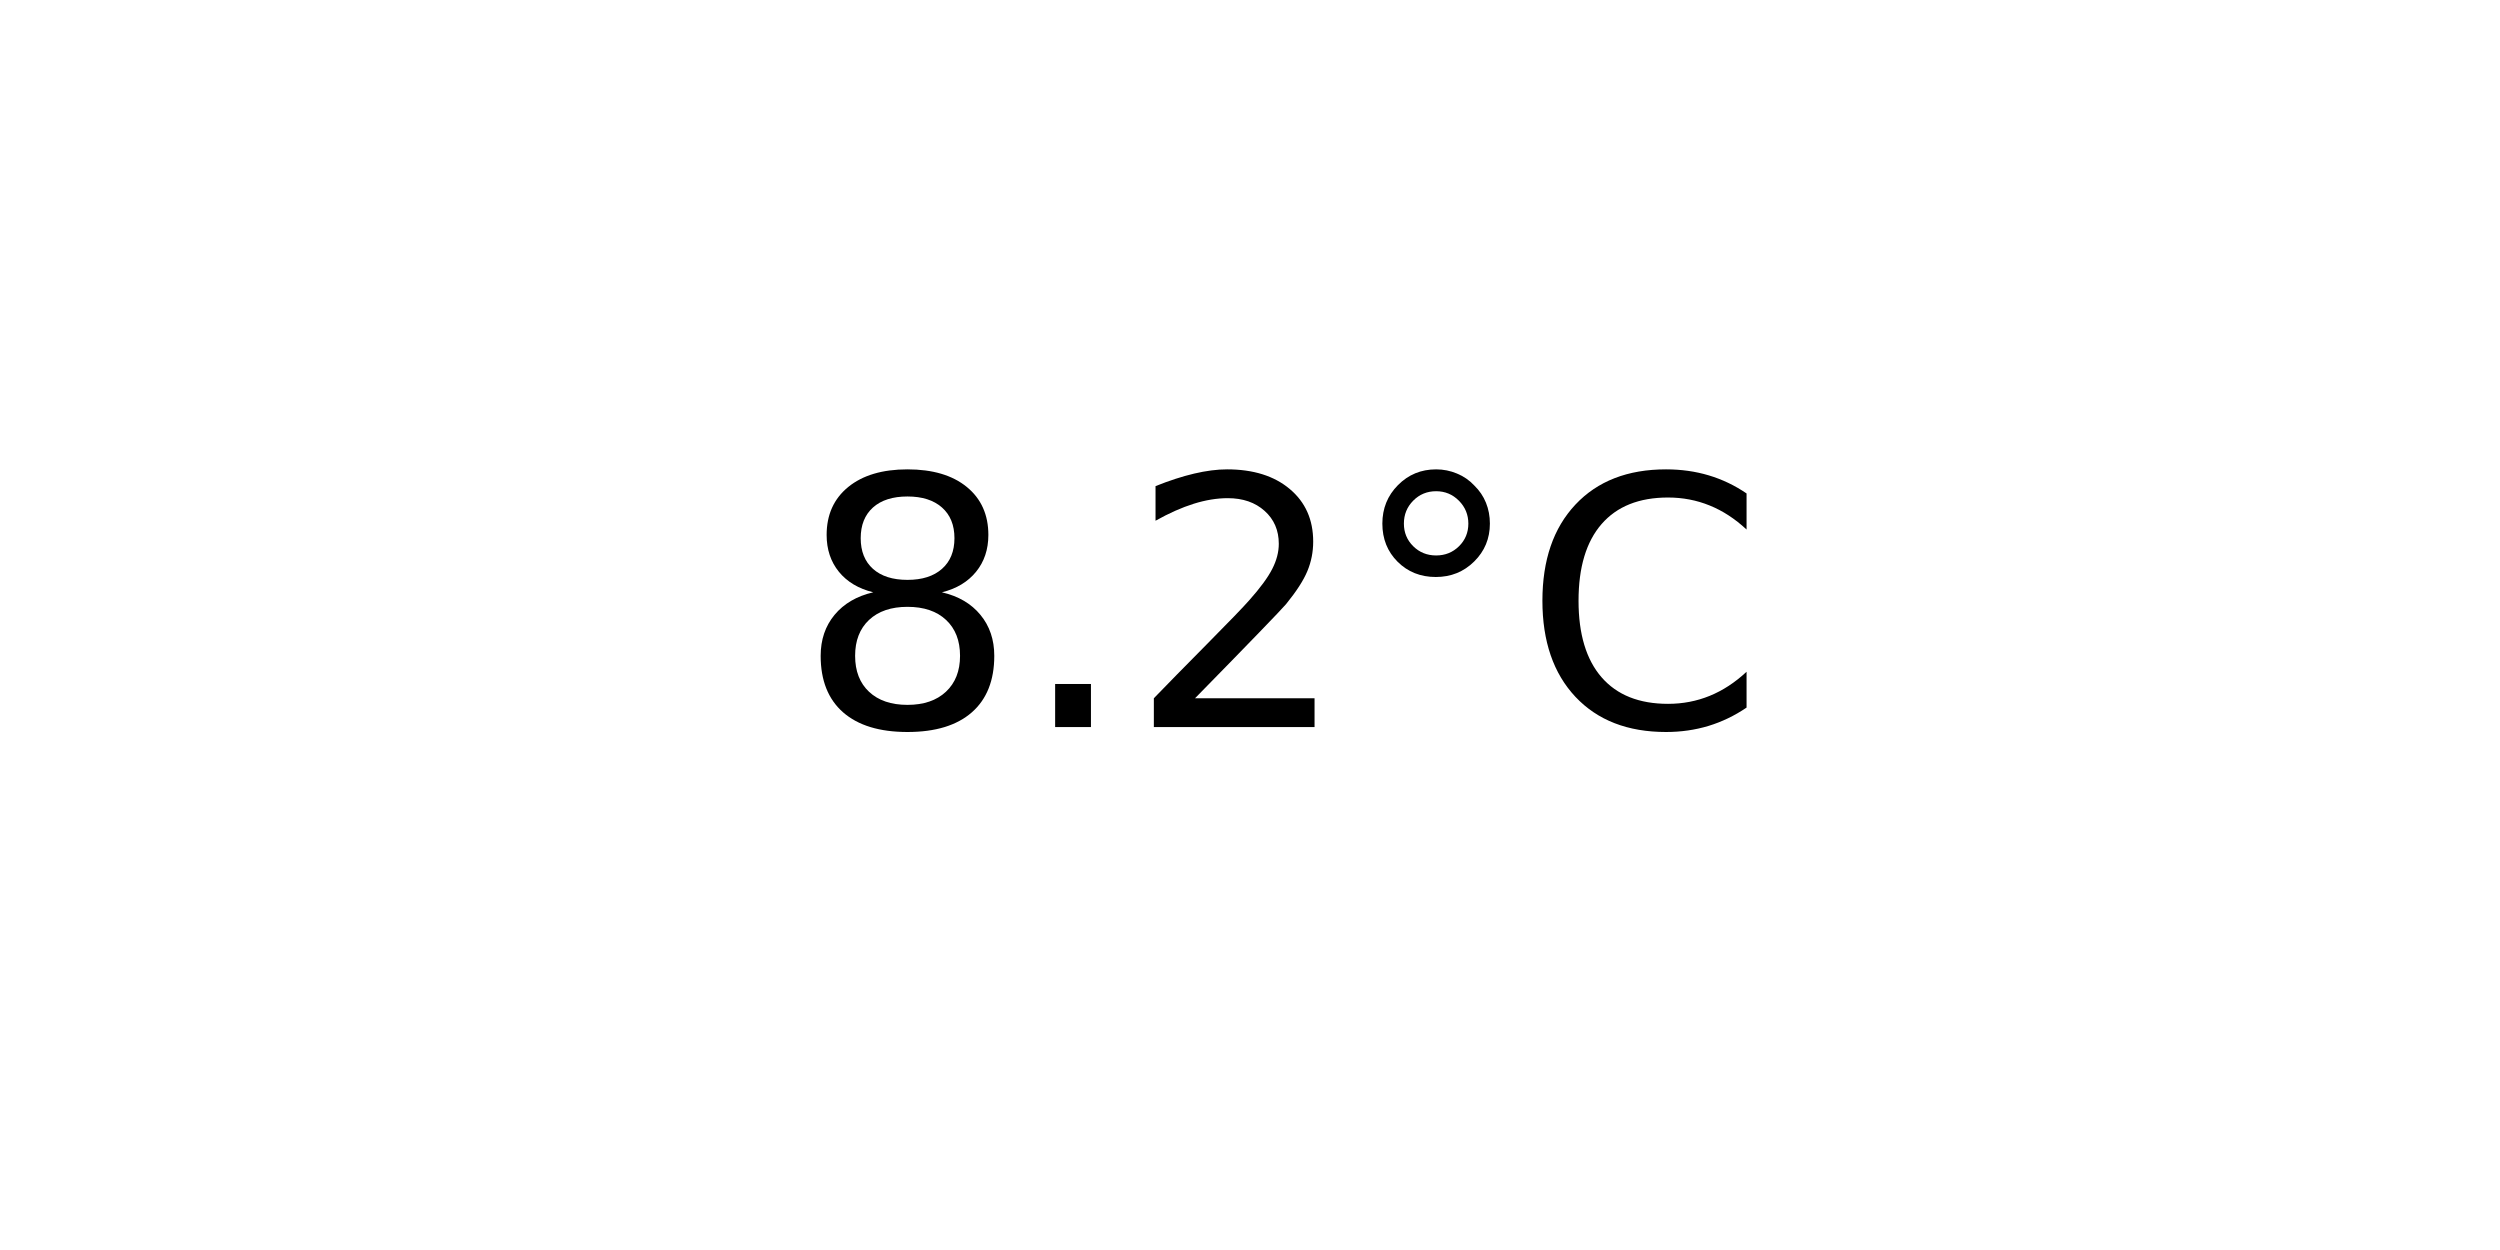
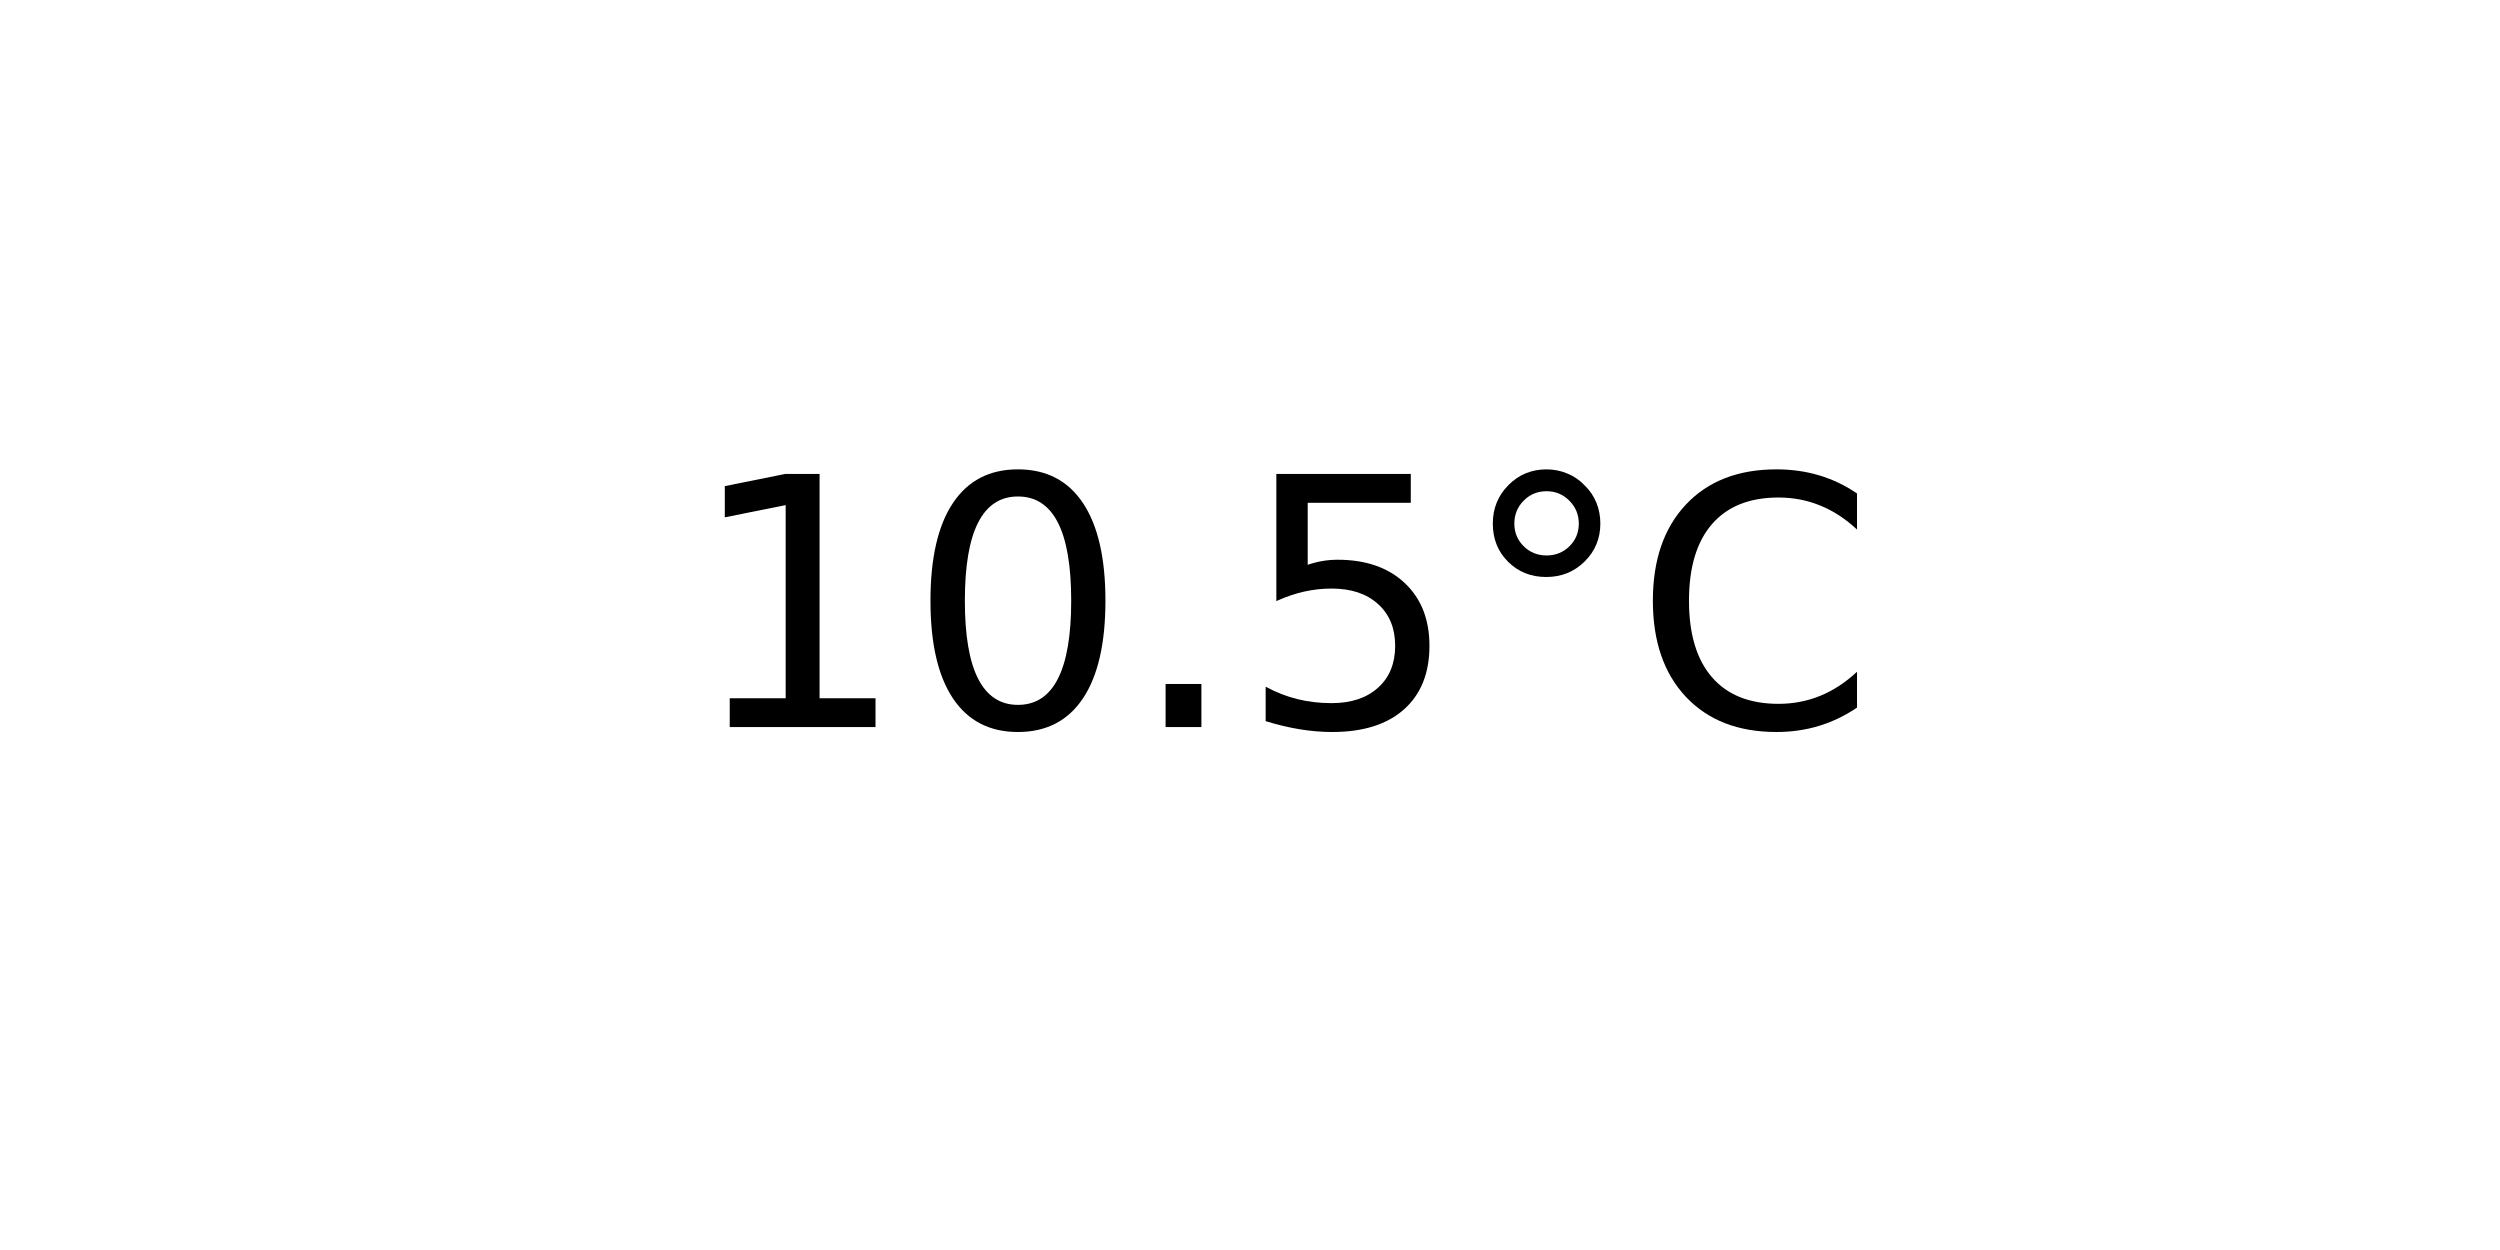
<svg xmlns="http://www.w3.org/2000/svg" xmlns:xlink="http://www.w3.org/1999/xlink" width="72pt" height="36pt" viewBox="0 0 72 36" version="1.1">
  <defs>
    <style type="text/css">*{stroke-linejoin: round; stroke-linecap: butt}</style>
  </defs>
  <g id="figure_1">
    <g id="axes_1">
      <g id="text_1">
-         <g transform="translate(22.95703 20.93937) scale(0.1 -0.1)">
+         <g transform="translate(19.77578 20.93937) scale(0.1 -0.1)">
          <defs>
-             <path id="DejaVuSans-38" d="M 2034 2216  Q 1584 2216 1326 1975  Q 1069 1734 1069 1313  Q 1069 891 1326 650  Q 1584 409 2034 409  Q 2484 409 2743 651  Q 3003 894 3003 1313  Q 3003 1734 2745 1975  Q 2488 2216 2034 2216  z M 1403 2484  Q 997 2584 770 2862  Q 544 3141 544 3541  Q 544 4100 942 4425  Q 1341 4750 2034 4750  Q 2731 4750 3128 4425  Q 3525 4100 3525 3541  Q 3525 3141 3298 2862  Q 3072 2584 2669 2484  Q 3125 2378 3379 2068  Q 3634 1759 3634 1313  Q 3634 634 3220 271  Q 2806 -91 2034 -91  Q 1263 -91 848 271  Q 434 634 434 1313  Q 434 1759 690 2068  Q 947 2378 1403 2484  z M 1172 3481  Q 1172 3119 1398 2916  Q 1625 2713 2034 2713  Q 2441 2713 2670 2916  Q 2900 3119 2900 3481  Q 2900 3844 2670 4047  Q 2441 4250 2034 4250  Q 1625 4250 1398 4047  Q 1172 3844 1172 3481  z " transform="scale(0.015625)" />
+             <path id="DejaVuSans-31" d="M 794 531  L 1825 531  L 1825 4091  L 703 3866  L 703 4441  L 1819 4666  L 2450 4666  L 2450 531  L 3481 531  L 3481 0  L 794 0  L 794 531  z " transform="scale(0.015625)" />
+             <path id="DejaVuSans-30" d="M 2034 4250  Q 1547 4250 1301 3770  Q 1056 3291 1056 2328  Q 1056 1369 1301 889  Q 1547 409 2034 409  Q 2525 409 2770 889  Q 3016 1369 3016 2328  Q 3016 3291 2770 3770  Q 2525 4250 2034 4250  z M 2034 4750  Q 2819 4750 3233 4129  Q 3647 3509 3647 2328  Q 3647 1150 3233 529  Q 2819 -91 2034 -91  Q 1250 -91 836 529  Q 422 1150 422 2328  Q 422 3509 836 4129  Q 1250 4750 2034 4750  z " transform="scale(0.015625)" />
            <path id="DejaVuSans-2e" d="M 684 794  L 1344 794  L 1344 0  L 684 0  L 684 794  z " transform="scale(0.015625)" />
-             <path id="DejaVuSans-32" d="M 1228 531  L 3431 531  L 3431 0  L 469 0  L 469 531  Q 828 903 1448 1529  Q 2069 2156 2228 2338  Q 2531 2678 2651 2914  Q 2772 3150 2772 3378  Q 2772 3750 2511 3984  Q 2250 4219 1831 4219  Q 1534 4219 1204 4116  Q 875 4013 500 3803  L 500 4441  Q 881 4594 1212 4672  Q 1544 4750 1819 4750  Q 2544 4750 2975 4387  Q 3406 4025 3406 3419  Q 3406 3131 3298 2873  Q 3191 2616 2906 2266  Q 2828 2175 2409 1742  Q 1991 1309 1228 531  z " transform="scale(0.015625)" />
+             <path id="DejaVuSans-35" d="M 691 4666  L 3169 4666  L 3169 4134  L 1269 4134  L 1269 2991  Q 1406 3038 1543 3061  Q 1681 3084 1819 3084  Q 2600 3084 3056 2656  Q 3513 2228 3513 1497  Q 3513 744 3044 326  Q 2575 -91 1722 -91  Q 1428 -91 1123 -41  Q 819 9 494 109  L 494 744  Q 775 591 1075 516  Q 1375 441 1709 441  Q 2250 441 2565 725  Q 2881 1009 2881 1497  Q 2881 1984 2565 2268  Q 2250 2553 1709 2553  Q 1456 2553 1204 2497  Q 953 2441 691 2322  L 691 4666  z " transform="scale(0.015625)" />
            <path id="DejaVuSans-b0" d="M 1600 4347  Q 1350 4347 1178 4173  Q 1006 4000 1006 3750  Q 1006 3503 1178 3333  Q 1350 3163 1600 3163  Q 1850 3163 2022 3333  Q 2194 3503 2194 3750  Q 2194 3997 2020 4172  Q 1847 4347 1600 4347  z M 1600 4750  Q 1800 4750 1984 4673  Q 2169 4597 2303 4453  Q 2447 4313 2519 4134  Q 2591 3956 2591 3750  Q 2591 3338 2302 3052  Q 2013 2766 1594 2766  Q 1172 2766 890 3047  Q 609 3328 609 3750  Q 609 4169 896 4459  Q 1184 4750 1600 4750  z " transform="scale(0.015625)" />
            <path id="DejaVuSans-43" d="M 4122 4306  L 4122 3641  Q 3803 3938 3442 4084  Q 3081 4231 2675 4231  Q 1875 4231 1450 3742  Q 1025 3253 1025 2328  Q 1025 1406 1450 917  Q 1875 428 2675 428  Q 3081 428 3442 575  Q 3803 722 4122 1019  L 4122 359  Q 3791 134 3420 21  Q 3050 -91 2638 -91  Q 1578 -91 968 557  Q 359 1206 359 2328  Q 359 3453 968 4101  Q 1578 4750 2638 4750  Q 3056 4750 3426 4639  Q 3797 4528 4122 4306  z " transform="scale(0.015625)" />
          </defs>
-           <use xlink:href="#DejaVuSans-38" />
-           <use xlink:href="#DejaVuSans-2e" x="63.623" />
-           <use xlink:href="#DejaVuSans-32" x="95.41" />
-           <use xlink:href="#DejaVuSans-b0" x="159.033" />
-           <use xlink:href="#DejaVuSans-43" x="209.033" />
+           <use xlink:href="#DejaVuSans-31" />
+           <use xlink:href="#DejaVuSans-30" x="63.623" />
+           <use xlink:href="#DejaVuSans-2e" x="127.246" />
+           <use xlink:href="#DejaVuSans-35" x="159.033" />
+           <use xlink:href="#DejaVuSans-b0" x="222.656" />
+           <use xlink:href="#DejaVuSans-43" x="272.656" />
        </g>
      </g>
    </g>
  </g>
</svg>
